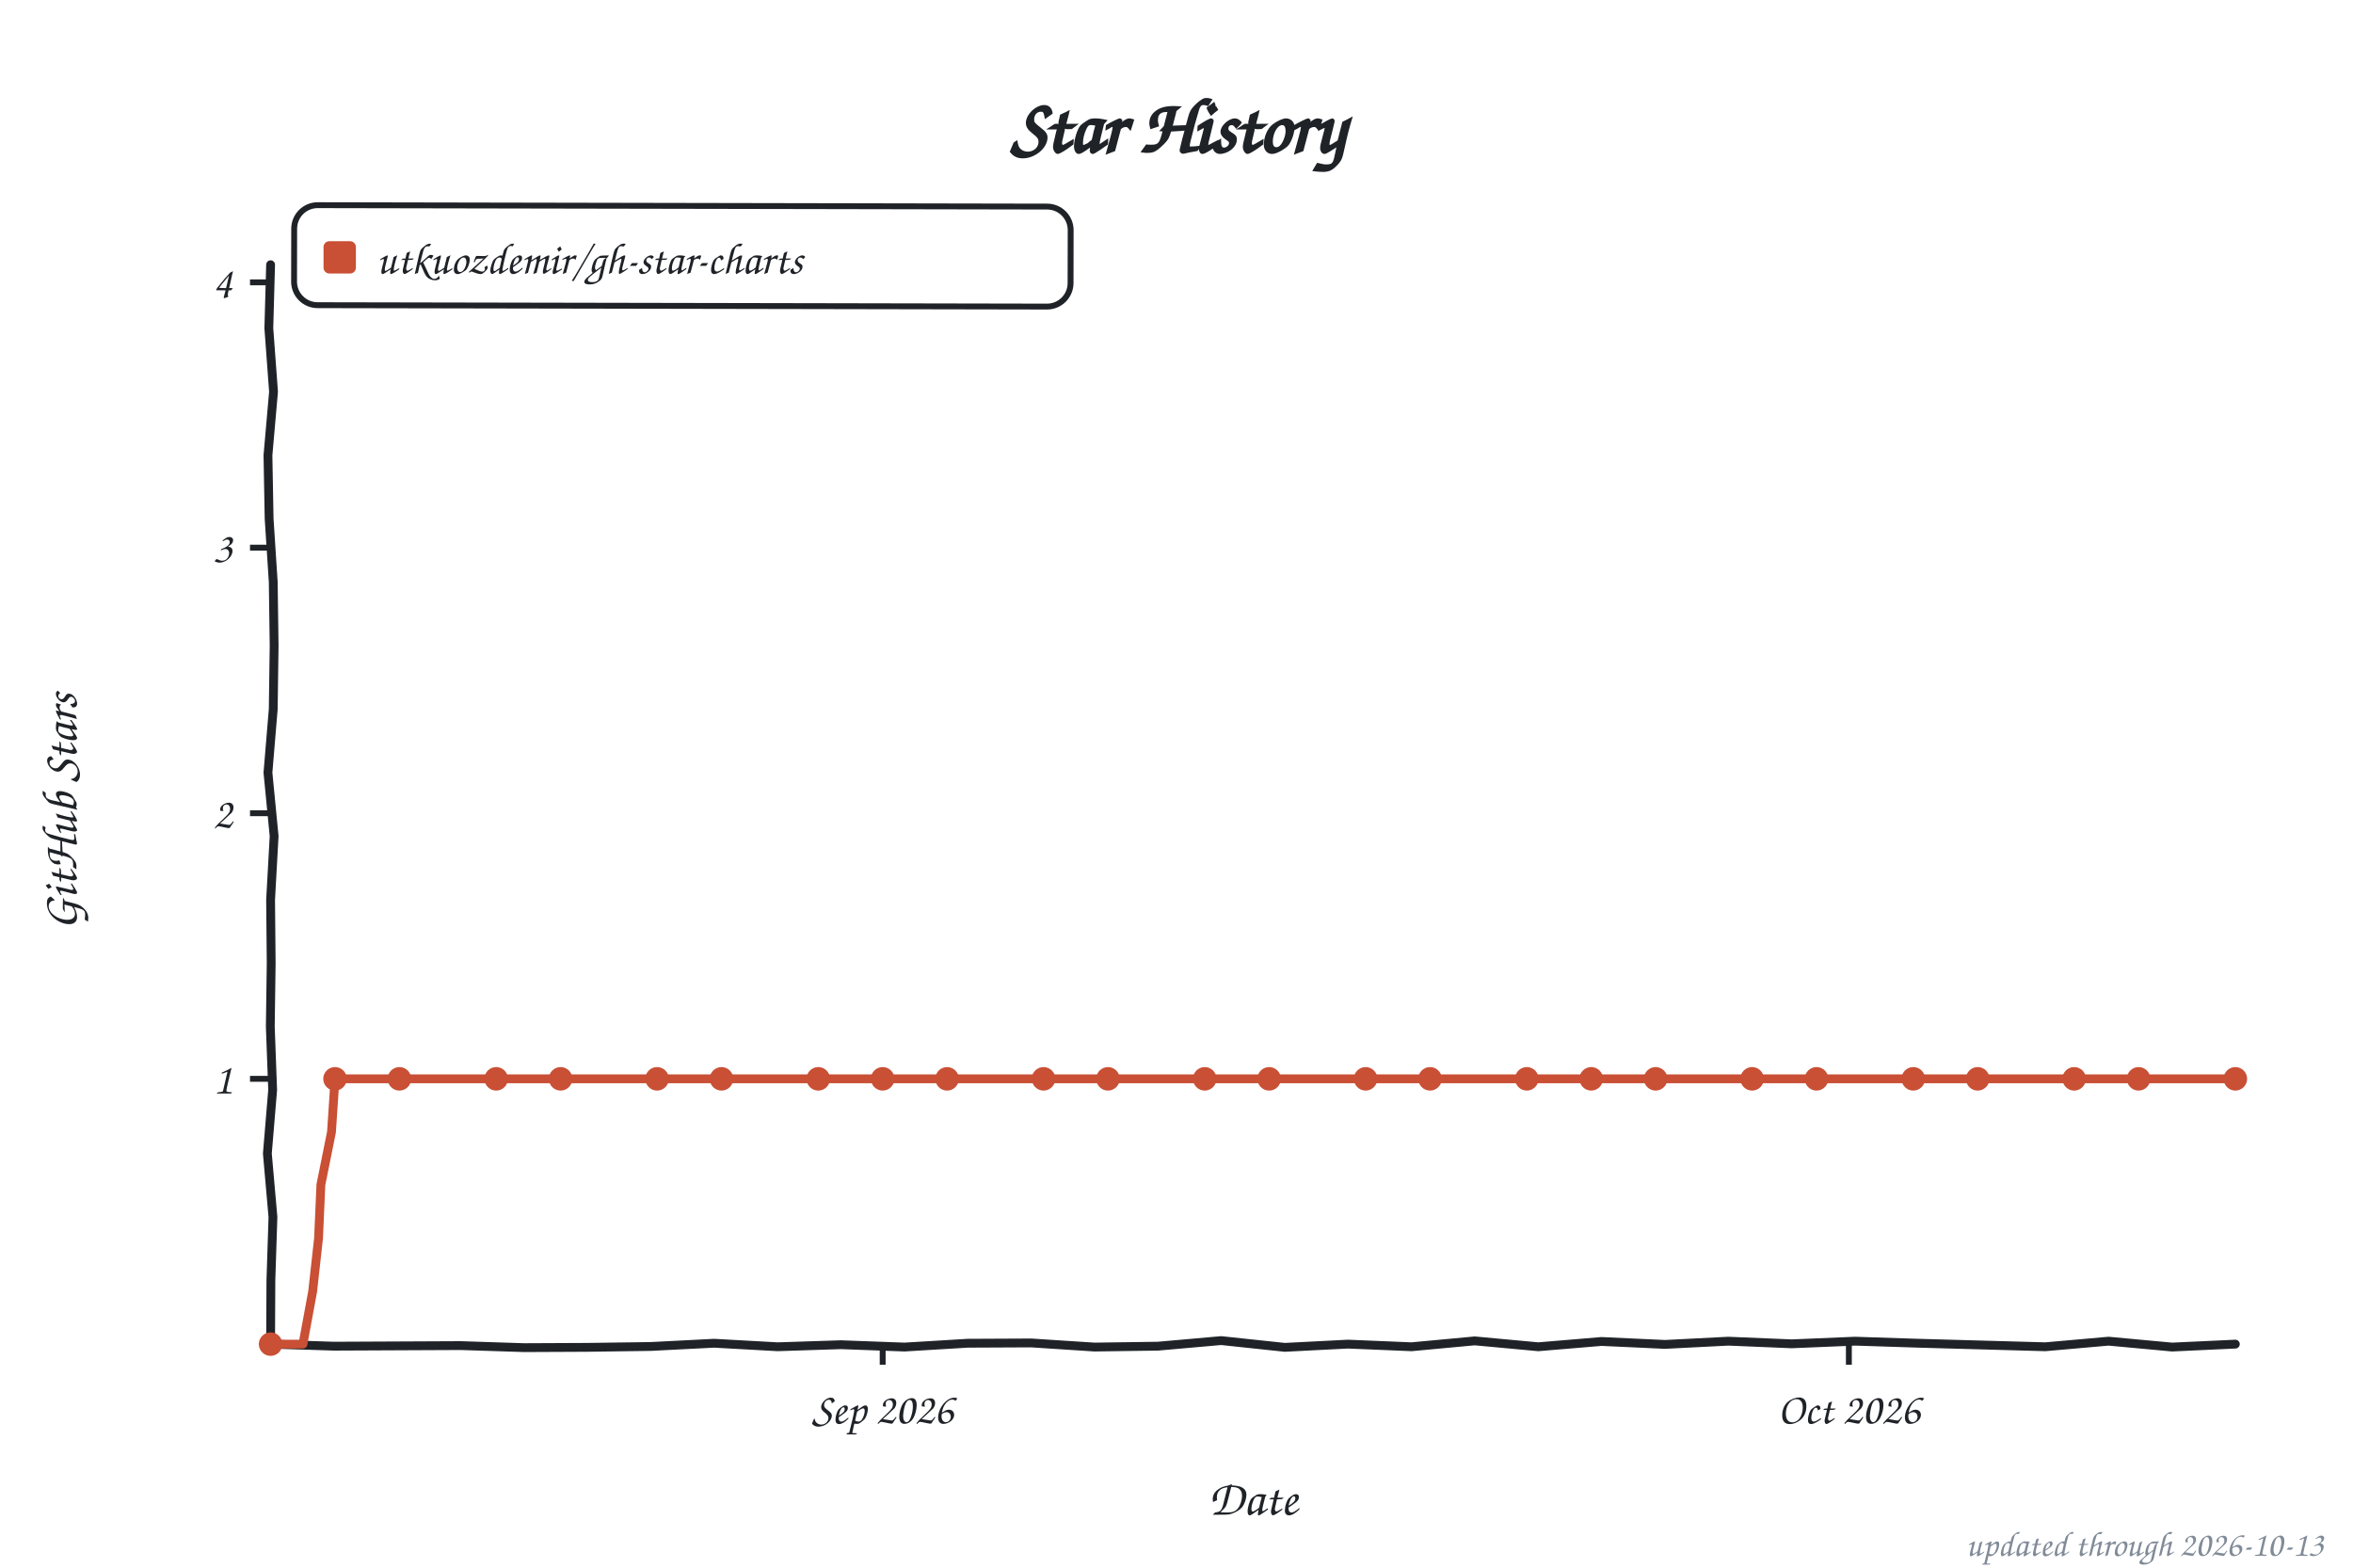
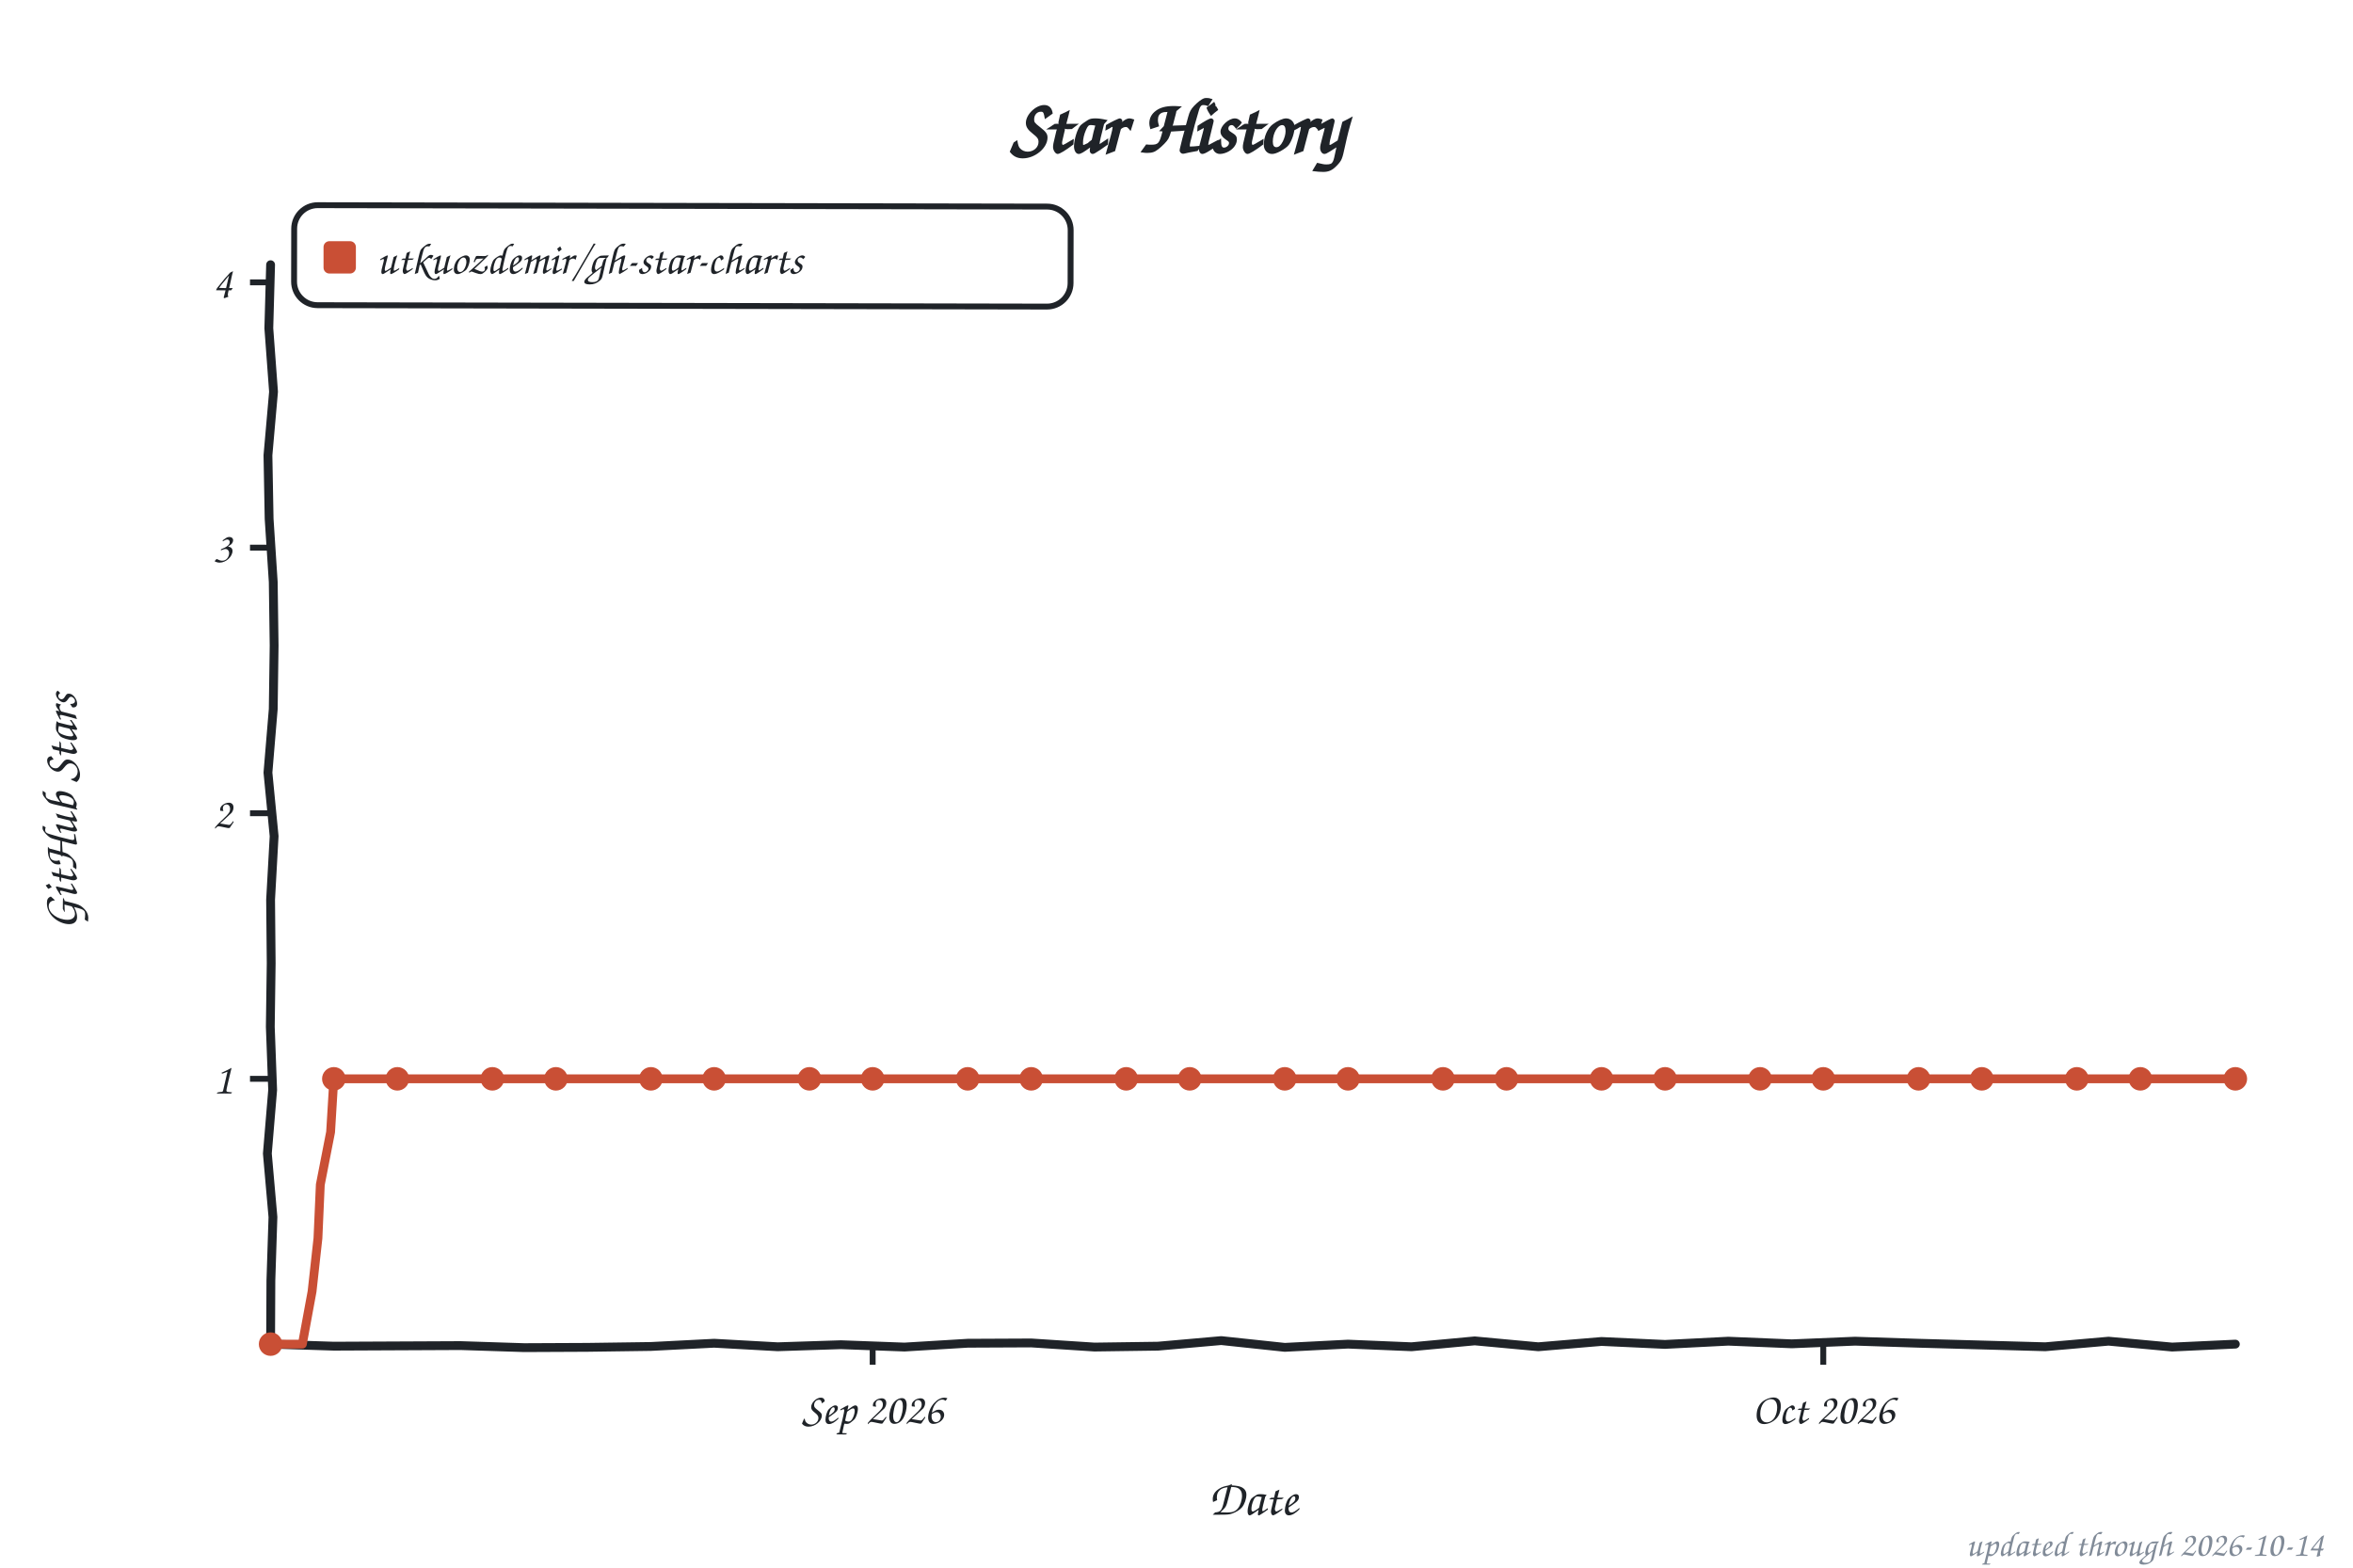
<svg xmlns="http://www.w3.org/2000/svg" width="800" height="533" viewBox="0 0 800 533" role="img" aria-label="Star history of utkuozdemir/gh-star-charts">
  <style>text{font-family:"Comic Sans MS","Chalkboard SE","Comic Neue","Marker Felt",cursive}</style>
  <text x="400" y="52" font-size="26" font-weight="bold" text-anchor="middle" fill="#1f2328">Star History</text>
  <rect x="100" y="70" width="264" height="34" rx="8" fill="none" stroke="#1f2328" stroke-width="2" transform="rotate(0.11 232 87)" />
  <rect x="110" y="82" width="11" height="11" rx="2" fill="#c94f35" />
  <text x="128" y="93" font-size="15" fill="#1f2328" textLength="225" lengthAdjust="spacingAndGlyphs">utkuozdemir/gh-star-charts</text>
  <line x1="85" y1="366.8" x2="92" y2="366.8" stroke="#1f2328" stroke-width="2" />
  <text x="79" y="371.8" font-size="15" text-anchor="end" fill="#1f2328">1</text>
  <line x1="85" y1="276.5" x2="92" y2="276.5" stroke="#1f2328" stroke-width="2" />
  <text x="79" y="281.5" font-size="15" text-anchor="end" fill="#1f2328">2</text>
  <line x1="85" y1="186.2" x2="92" y2="186.2" stroke="#1f2328" stroke-width="2" />
  <text x="79" y="191.2" font-size="15" text-anchor="end" fill="#1f2328">3</text>
  <line x1="85" y1="96.0" x2="92" y2="96.0" stroke="#1f2328" stroke-width="2" />
  <text x="79" y="101.0" font-size="15" text-anchor="end" fill="#1f2328">4</text>
-   <line x1="300.1" y1="457" x2="300.1" y2="464" stroke="#1f2328" stroke-width="2" />
-   <text x="300.1" y="484" font-size="15" text-anchor="middle" fill="#1f2328">Sep 2026</text>
-   <line x1="628.6" y1="457" x2="628.6" y2="464" stroke="#1f2328" stroke-width="2" />
-   <text x="628.6" y="484" font-size="15" text-anchor="middle" fill="#1f2328">Oct 2026</text>
+   <line x1="296.7" y1="457" x2="296.7" y2="464" stroke="#1f2328" stroke-width="2" />
+   <text x="296.7" y="484" font-size="15" text-anchor="middle" fill="#1f2328">Sep 2026</text>
+   <line x1="619.9" y1="457" x2="619.9" y2="464" stroke="#1f2328" stroke-width="2" />
+   <text x="619.9" y="484" font-size="15" text-anchor="middle" fill="#1f2328">Oct 2026</text>
  <text x="426" y="515" font-size="17" text-anchor="middle" fill="#1f2328">Date</text>
  <text x="26" y="276" font-size="17" text-anchor="middle" fill="#1f2328" transform="rotate(-90 26 276)">GitHub Stars</text>
  <path d="M 92.0,90.0 L 91.4,111.6 L 93.0,133.2 L 91.1,154.8 L 91.5,176.4 L 92.9,197.9 L 93.2,219.5 L 92.9,241.1 L 91.1,262.7 L 93.2,284.3 L 92.0,305.9 L 92.2,327.5 L 91.9,349.1 L 92.7,370.6 L 90.9,392.2 L 92.8,413.8 L 92.1,435.4 L 92.0,457.0 L 113.5,457.7 L 135.1,457.6 L 156.6,457.5 L 178.2,458.2 L 199.7,458.1 L 221.3,457.8 L 242.8,456.7 L 264.4,457.9 L 285.9,457.2 L 307.5,458.0 L 329.0,456.7 L 350.6,456.6 L 372.1,458.0 L 393.7,457.7 L 415.2,455.8 L 436.8,458.1 L 458.3,457.0 L 479.9,457.9 L 501.4,455.9 L 523.0,457.9 L 544.5,456.1 L 566.1,457.1 L 587.6,456.0 L 609.2,456.9 L 630.7,456.0 L 652.3,456.7 L 673.8,457.3 L 695.4,457.9 L 716.9,456.0 L 738.5,458.0 L 760.0,457.0" fill="none" stroke="#1f2328" stroke-width="3" stroke-linecap="round" stroke-linejoin="round" />
-   <path d="M 92.0,457.0 L 103.0,457.0 L 106.3,439.1 L 108.3,421.0 L 109.1,402.8 L 112.7,384.9 L 113.9,366.8 L 124.9,366.8 L 135.8,366.8 L 146.8,366.8 L 157.7,366.8 L 168.7,366.8 L 179.6,366.8 L 190.6,366.8 L 201.5,366.8 L 212.5,366.8 L 223.4,366.8 L 234.4,366.8 L 245.3,366.8 L 256.3,366.8 L 267.2,366.8 L 278.2,366.8 L 289.1,366.8 L 300.1,366.8 L 311.0,366.8 L 322.0,366.8 L 332.9,366.8 L 343.9,366.8 L 354.8,366.8 L 365.8,366.8 L 376.7,366.8 L 387.7,366.8 L 398.6,366.8 L 409.6,366.8 L 420.5,366.8 L 431.5,366.8 L 442.4,366.8 L 453.4,366.8 L 464.3,366.8 L 475.3,366.8 L 486.2,366.8 L 497.2,366.8 L 508.1,366.8 L 519.1,366.8 L 530.0,366.8 L 541.0,366.8 L 551.9,366.8 L 562.9,366.8 L 573.8,366.8 L 584.8,366.8 L 595.7,366.8 L 606.7,366.8 L 617.6,366.8 L 628.6,366.8 L 639.5,366.8 L 650.5,366.8 L 661.4,366.8 L 672.4,366.8 L 683.3,366.8 L 694.3,366.8 L 705.2,366.8 L 716.2,366.8 L 727.1,366.8 L 738.1,366.8 L 749.0,366.8 L 760.0,366.8" fill="none" stroke="#c94f35" stroke-width="3" stroke-linecap="round" stroke-linejoin="round" />
+   <path d="M 92.0,457.0 L 102.8,457.0 L 106.1,439.1 L 108.1,421.0 L 108.9,402.8 L 112.4,384.9 L 113.5,366.8 L 124.3,366.8 L 135.1,366.8 L 145.9,366.8 L 156.6,366.8 L 167.4,366.8 L 178.2,366.8 L 189.0,366.8 L 199.7,366.8 L 210.5,366.8 L 221.3,366.8 L 232.1,366.8 L 242.8,366.8 L 253.6,366.8 L 264.4,366.8 L 275.2,366.8 L 285.9,366.8 L 296.7,366.8 L 307.5,366.8 L 318.3,366.8 L 329.0,366.8 L 339.8,366.8 L 350.6,366.8 L 361.4,366.8 L 372.1,366.8 L 382.9,366.8 L 393.7,366.8 L 404.5,366.8 L 415.2,366.8 L 426.0,366.8 L 436.8,366.8 L 447.5,366.8 L 458.3,366.8 L 469.1,366.8 L 479.9,366.8 L 490.6,366.8 L 501.4,366.8 L 512.2,366.8 L 523.0,366.8 L 533.7,366.8 L 544.5,366.8 L 555.3,366.8 L 566.1,366.8 L 576.8,366.8 L 587.6,366.8 L 598.4,366.8 L 609.2,366.8 L 619.9,366.8 L 630.7,366.8 L 641.5,366.8 L 652.3,366.8 L 663.0,366.8 L 673.8,366.8 L 684.6,366.8 L 695.4,366.8 L 706.1,366.8 L 716.9,366.8 L 727.7,366.8 L 738.5,366.8 L 749.2,366.8 L 760.0,366.8" fill="none" stroke="#c94f35" stroke-width="3" stroke-linecap="round" stroke-linejoin="round" />
  <circle cx="92.0" cy="457.0" r="4" fill="#c94f35" />
-   <circle cx="113.9" cy="366.8" r="4" fill="#c94f35" />
-   <circle cx="135.8" cy="366.8" r="4" fill="#c94f35" />
-   <circle cx="168.7" cy="366.8" r="4" fill="#c94f35" />
-   <circle cx="190.6" cy="366.8" r="4" fill="#c94f35" />
-   <circle cx="223.4" cy="366.8" r="4" fill="#c94f35" />
-   <circle cx="245.3" cy="366.8" r="4" fill="#c94f35" />
-   <circle cx="278.2" cy="366.8" r="4" fill="#c94f35" />
-   <circle cx="300.1" cy="366.8" r="4" fill="#c94f35" />
-   <circle cx="322.0" cy="366.8" r="4" fill="#c94f35" />
-   <circle cx="354.8" cy="366.8" r="4" fill="#c94f35" />
-   <circle cx="376.7" cy="366.8" r="4" fill="#c94f35" />
-   <circle cx="409.6" cy="366.8" r="4" fill="#c94f35" />
-   <circle cx="431.5" cy="366.8" r="4" fill="#c94f35" />
-   <circle cx="464.3" cy="366.8" r="4" fill="#c94f35" />
-   <circle cx="486.2" cy="366.8" r="4" fill="#c94f35" />
-   <circle cx="519.1" cy="366.8" r="4" fill="#c94f35" />
-   <circle cx="541.0" cy="366.8" r="4" fill="#c94f35" />
-   <circle cx="562.9" cy="366.8" r="4" fill="#c94f35" />
-   <circle cx="595.7" cy="366.8" r="4" fill="#c94f35" />
-   <circle cx="617.6" cy="366.8" r="4" fill="#c94f35" />
-   <circle cx="650.5" cy="366.8" r="4" fill="#c94f35" />
-   <circle cx="672.4" cy="366.8" r="4" fill="#c94f35" />
-   <circle cx="705.2" cy="366.8" r="4" fill="#c94f35" />
-   <circle cx="727.1" cy="366.8" r="4" fill="#c94f35" />
+   <circle cx="113.5" cy="366.8" r="4" fill="#c94f35" />
+   <circle cx="135.1" cy="366.8" r="4" fill="#c94f35" />
+   <circle cx="167.4" cy="366.8" r="4" fill="#c94f35" />
+   <circle cx="189.0" cy="366.8" r="4" fill="#c94f35" />
+   <circle cx="221.3" cy="366.8" r="4" fill="#c94f35" />
+   <circle cx="242.8" cy="366.8" r="4" fill="#c94f35" />
+   <circle cx="275.2" cy="366.8" r="4" fill="#c94f35" />
+   <circle cx="296.7" cy="366.8" r="4" fill="#c94f35" />
+   <circle cx="329.0" cy="366.8" r="4" fill="#c94f35" />
+   <circle cx="350.6" cy="366.8" r="4" fill="#c94f35" />
+   <circle cx="382.9" cy="366.8" r="4" fill="#c94f35" />
+   <circle cx="404.5" cy="366.8" r="4" fill="#c94f35" />
+   <circle cx="436.8" cy="366.8" r="4" fill="#c94f35" />
+   <circle cx="458.3" cy="366.8" r="4" fill="#c94f35" />
+   <circle cx="490.6" cy="366.8" r="4" fill="#c94f35" />
+   <circle cx="512.2" cy="366.8" r="4" fill="#c94f35" />
+   <circle cx="544.5" cy="366.8" r="4" fill="#c94f35" />
+   <circle cx="566.1" cy="366.8" r="4" fill="#c94f35" />
+   <circle cx="598.4" cy="366.8" r="4" fill="#c94f35" />
+   <circle cx="619.9" cy="366.8" r="4" fill="#c94f35" />
+   <circle cx="652.3" cy="366.8" r="4" fill="#c94f35" />
+   <circle cx="673.8" cy="366.8" r="4" fill="#c94f35" />
+   <circle cx="706.1" cy="366.8" r="4" fill="#c94f35" />
+   <circle cx="727.7" cy="366.8" r="4" fill="#c94f35" />
  <circle cx="760.0" cy="366.8" r="4" fill="#c94f35" />
-   <text x="790" y="529" font-size="12" text-anchor="end" fill="#818b98">updated through 2026-10-13</text>
+   <text x="790" y="529" font-size="12" text-anchor="end" fill="#818b98">updated through 2026-10-14</text>
</svg>
